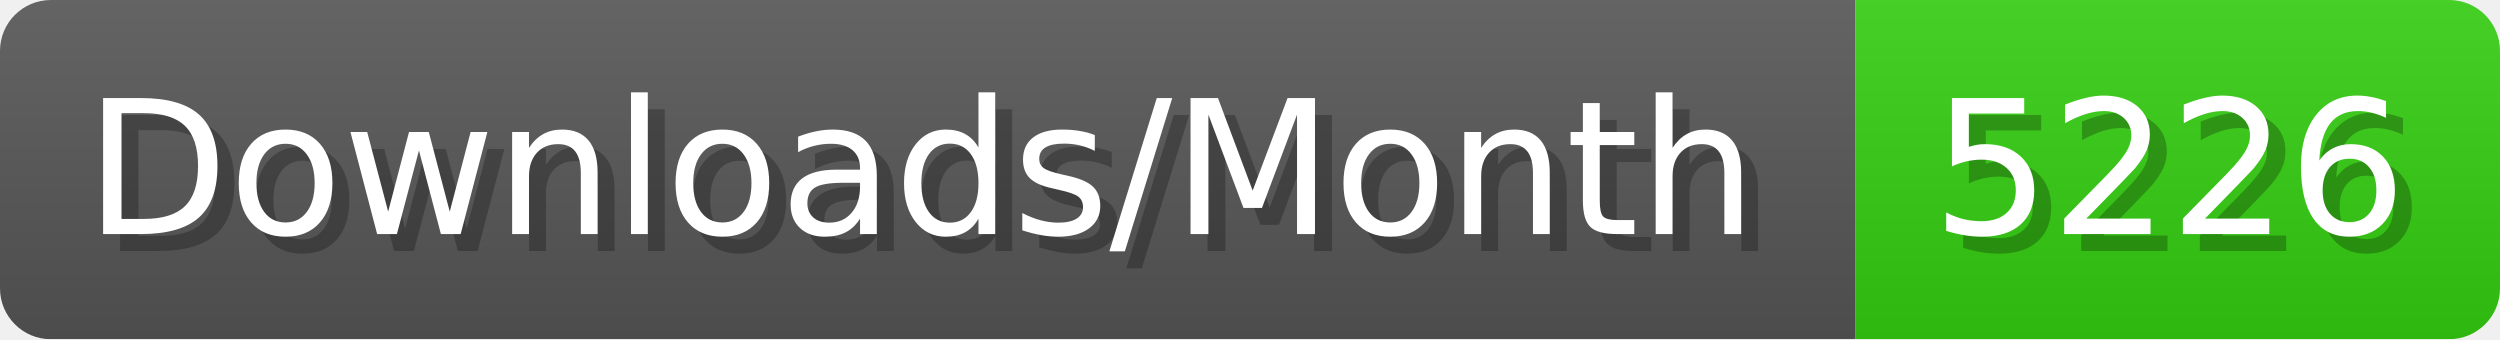
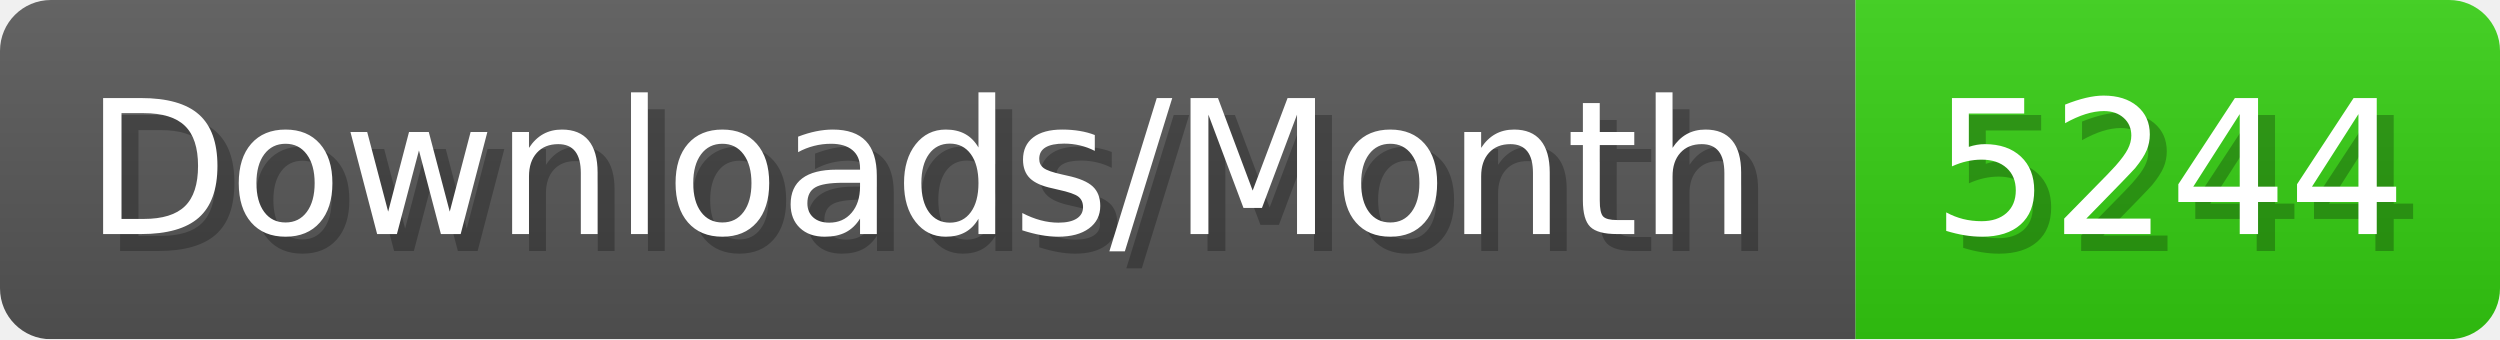
- <svg xmlns="http://www.w3.org/2000/svg" width="147.4" height="20" viewBox="0 0 1474 200" role="img" aria-label="Downloads/Month: 5226">
+ <svg xmlns="http://www.w3.org/2000/svg" width="147.4" height="20" viewBox="0 0 1474 200" role="img" aria-label="Downloads/Month: 5244">
  <linearGradient id="YlXUI" x2="0" y2="100%">
    <stop offset="0" stop-opacity=".1" stop-color="#EEE" />
    <stop offset="1" stop-opacity=".1" />
  </linearGradient>
  <mask id="JHhop">
    <rect width="1474" height="200" rx="30" fill="#FFF" />
  </mask>
  <g mask="url(#JHhop)">
    <rect width="1094" height="200" fill="#555" />
    <rect width="380" height="200" fill="#3C1" x="1094" />
    <rect width="1474" height="200" fill="url(#YlXUI)" />
  </g>
  <g aria-hidden="true" fill="#fff" text-anchor="start" font-family="Verdana,DejaVu Sans,sans-serif" font-size="110">
    <text x="60" y="148" textLength="994" fill="#000" opacity="0.25">Downloads/Month</text>
    <text x="50" y="138" textLength="994">Downloads/Month</text>
-     <text x="1149" y="148" textLength="280" fill="#000" opacity="0.25">5226</text>
-     <text x="1139" y="138" textLength="280">5226</text>
+     <text x="1149" y="148" textLength="280" fill="#000" opacity="0.25">5244</text>
+     <text x="1139" y="138" textLength="280">5244</text>
  </g>
</svg>
